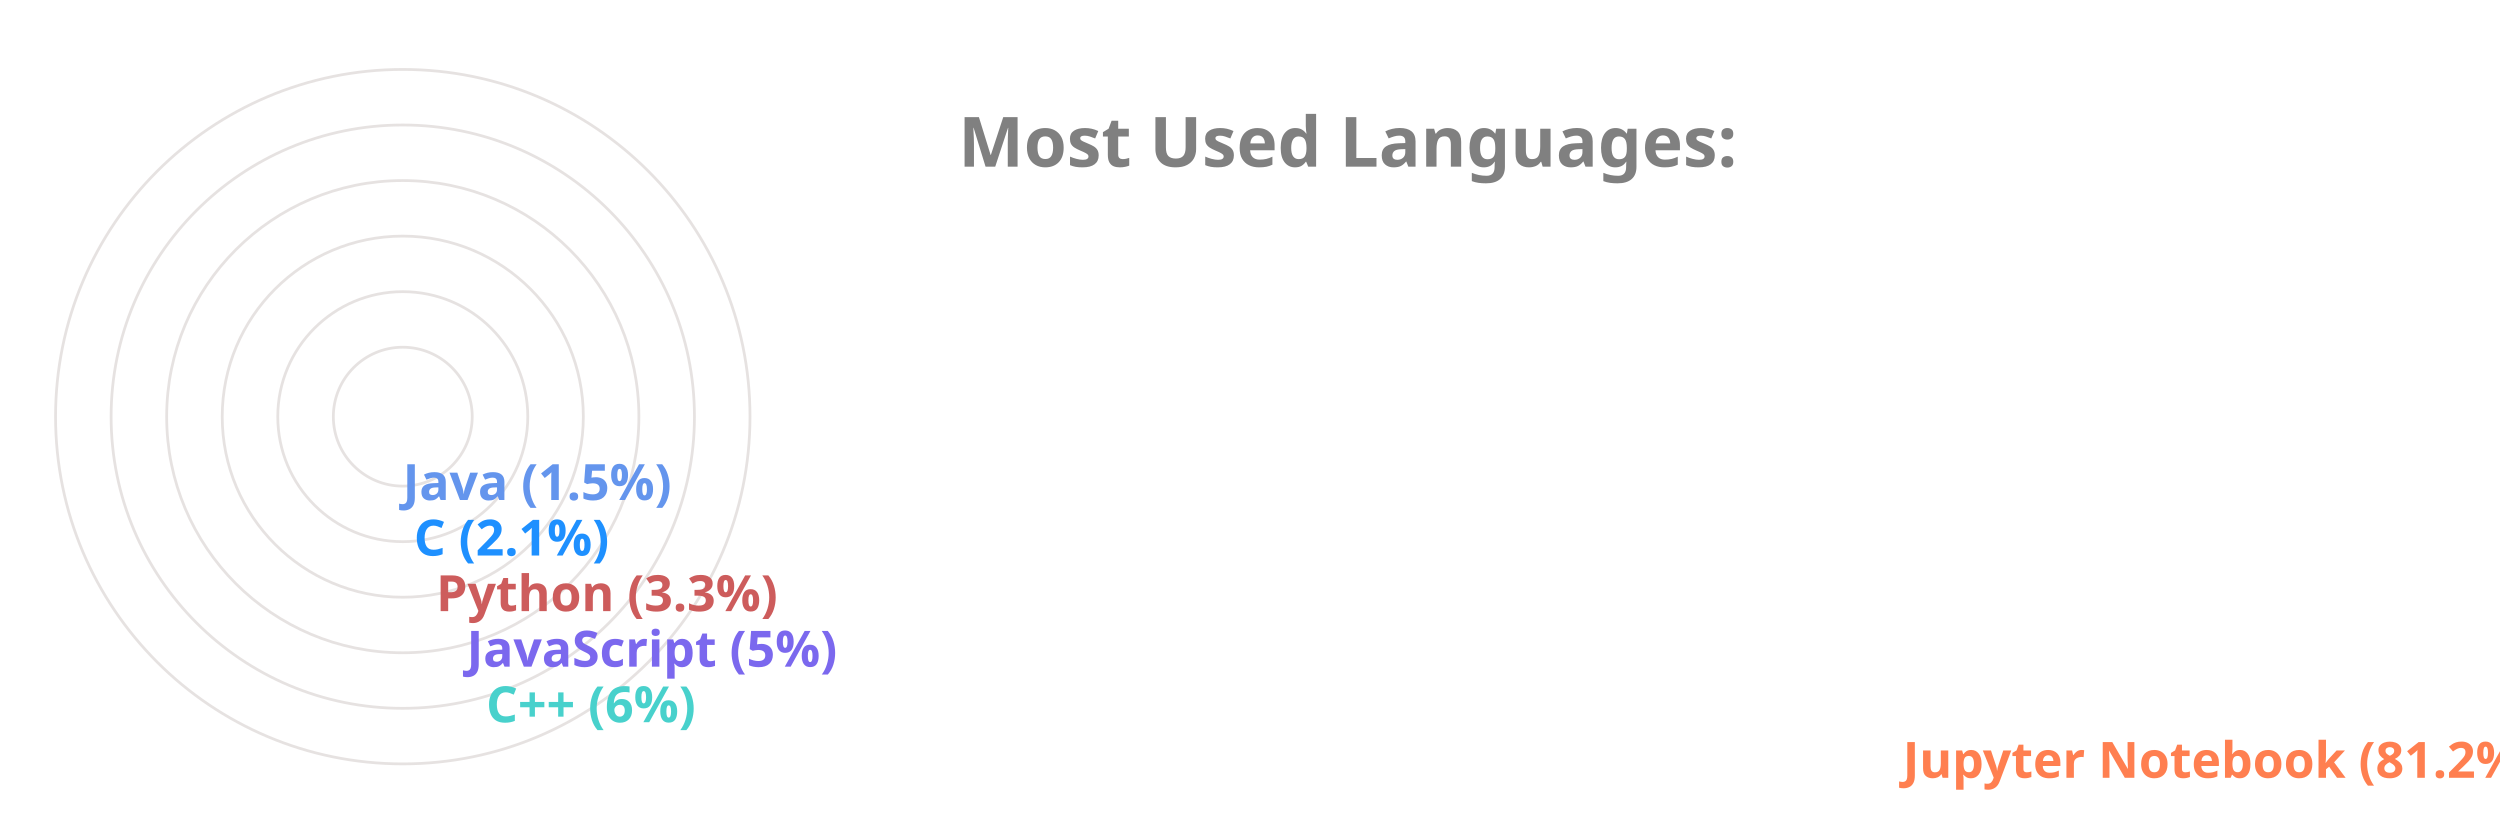
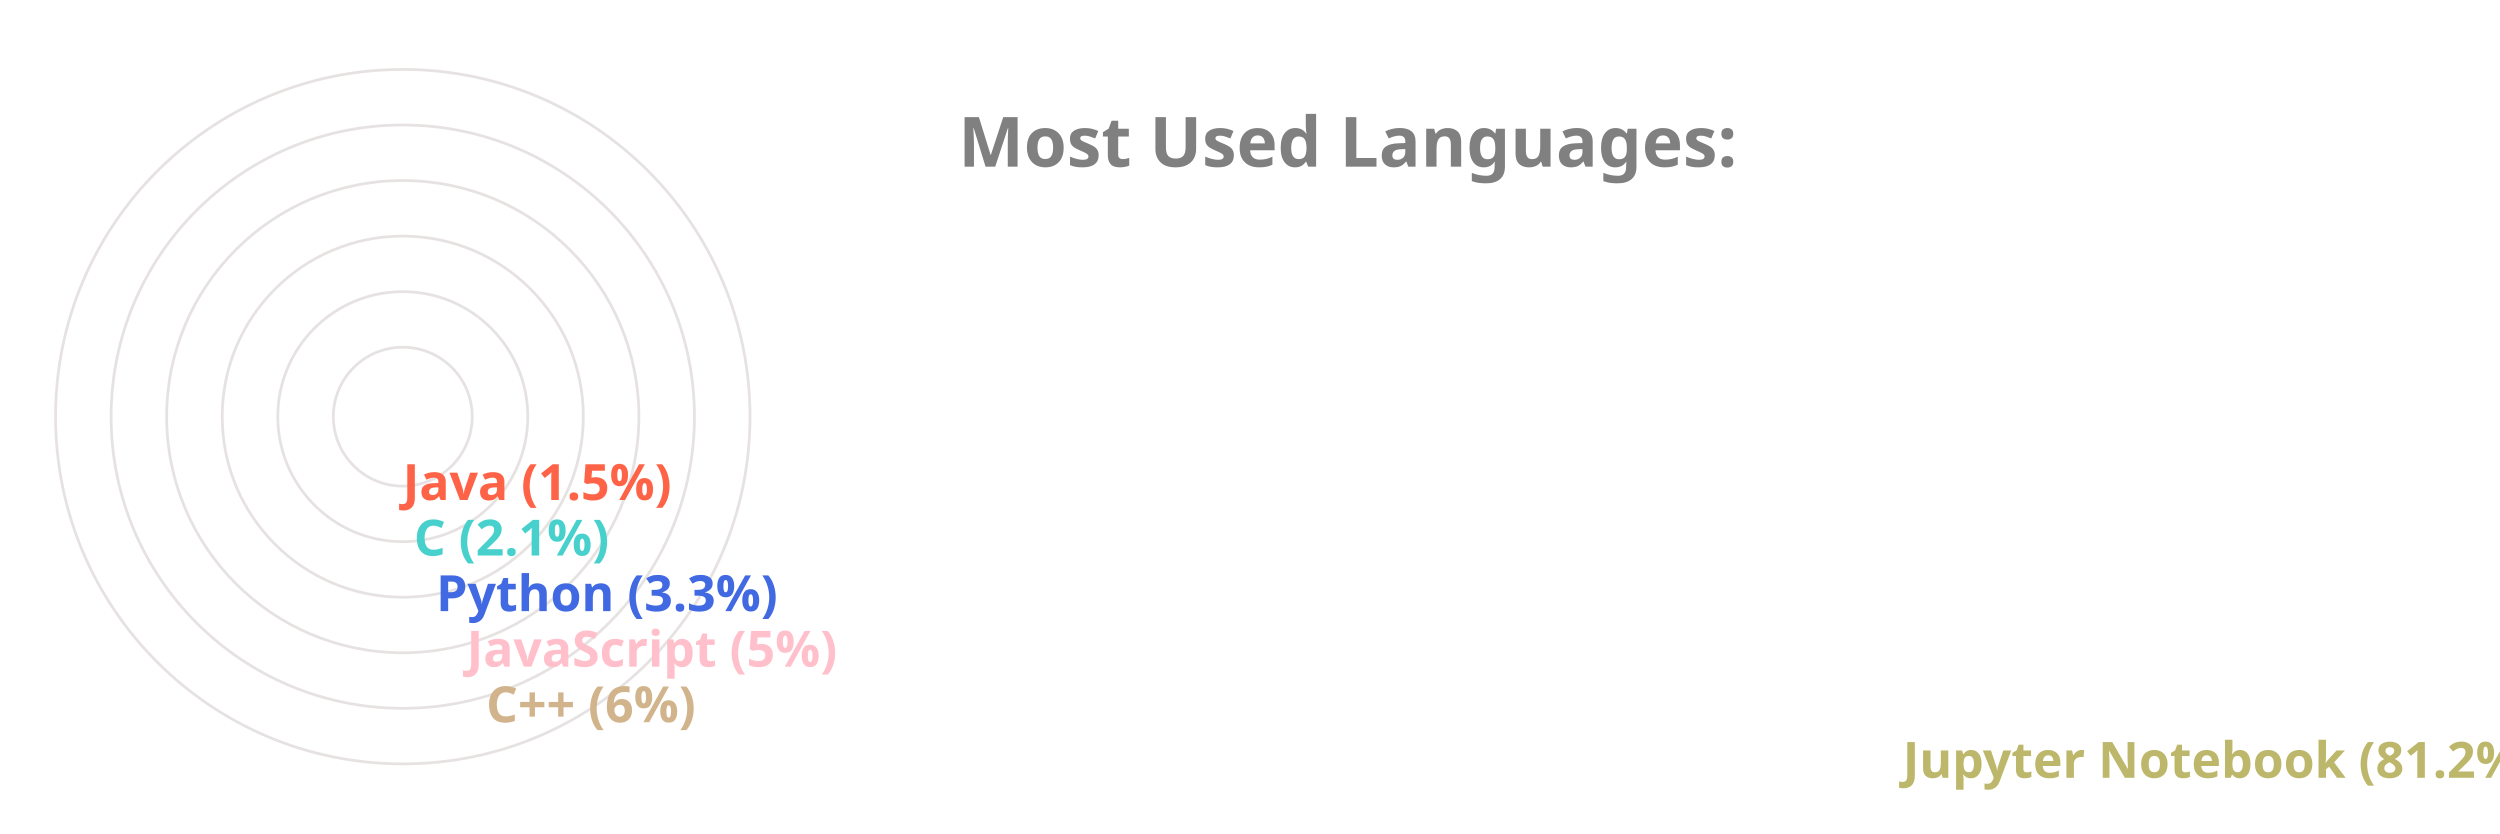
<svg xmlns="http://www.w3.org/2000/svg" viewBox="0 0 650 300" height="200px" width="600px">
  <style>
		.label {
			font: bold 25px sans-serif;
			color: #404040;
			-webkit-text-stroke: 1px white;
	  	}
		.name {
			font: bold 18px sans-serif;
			color: #404040;
	  	}

		.line {
			stroke-dasharray: 1000;
			stroke-dashoffset: 1000;
			animation: dash 3.5s ease-in-out forwards;	
			animation-iteration-count: infinite;
			animation-direction: alternate-reverse;
		}

		.path {
			stroke-dasharray: 1000;
			stroke-dashoffset: 1000;
			animation: dash 3.5s ease-in-out forwards;	
			animation-iteration-count: infinite;
			animation-direction: alternate-reverse;
		}
		  
		@keyframes dash {
			to {
				stroke-dashoffset: 0;
			}
		}

	</style>
  <g stroke="#E6E2E1" fill="none" stroke-width="1">
    <circle cx="20" cy="150" r="125" />
    <circle cx="20" cy="150" r="105" />
    <circle cx="20" cy="150" r="85" />
    <circle cx="20" cy="150" r="65" />
    <circle cx="20" cy="150" r="45" />
    <circle cx="20" cy="150" r="25" />
  </g>
  <g fill="none" stroke-width="20" class="line">
-     <line x2="550" y2="275" x1="20" y1="275" stroke="Coral" />
-     <line x2="40" y2="255" x1="20" y1="255" stroke="MediumTurquoise" />
-     <line x2="33" y2="235" x1="20" y1="235" stroke="MediumSlateBlue" />
-     <line x2="22" y2="215" x1="20" y1="215" stroke="IndianRed" />
-     <line x2="14" y2="195" x1="20" y1="195" stroke="DodgerBlue" />
-     <line x2="10" y2="175" x1="20" y1="175" stroke="CornflowerBlue" />
+     <line x2="550" y2="275" x1="20" y1="275" stroke="DarkKhaki" />
+     <line x2="40" y2="255" x1="20" y1="255" stroke="Tan" />
+     <line x2="33" y2="235" x1="20" y1="235" stroke="Pink" />
+     <line x2="22" y2="215" x1="20" y1="215" stroke="RoyalBlue" />
+     <line x2="14" y2="195" x1="20" y1="195" stroke="MediumTurquoise" />
+     <line x2="10" y2="175" x1="20" y1="175" stroke="Tomato" />
  </g>
  <g fill="none" stroke-width="20" stroke-linecap="round" class="path">
-     <path d="M 20 275 A 125 125 45 0 1 0 26" stroke="Coral" />
-     <path d="M 20 255 A 105 105 45 0 1 -84 139" stroke="MediumTurquoise" />
-     <path d="M 20 235 A 85 85 45 0 1 -64 142" stroke="MediumSlateBlue" />
-     <path d="M 20 215 A 65 65 45 0 1 -44 146" stroke="IndianRed" />
-     <path d="M 20 195 A 45 45 45 0 1 -24 148" stroke="DodgerBlue" />
-     <path d="M 20 175 A 25 25 45 0 1 -4 149" stroke="CornflowerBlue" />
+     <path d="M 20 275 A 125 125 45 0 1 0 26" stroke="DarkKhaki" />
+     <path d="M 20 255 A 105 105 45 0 1 -84 139" stroke="Tan" />
+     <path d="M 20 235 A 85 85 45 0 1 -64 142" stroke="Pink" />
+     <path d="M 20 215 A 65 65 45 0 1 -44 146" stroke="RoyalBlue" />
+     <path d="M 20 195 A 45 45 45 0 1 -24 148" stroke="MediumTurquoise" />
+     <path d="M 20 175 A 25 25 45 0 1 -4 149" stroke="Tomato" />
  </g>
  <g class="name">
-     <text x="560" y="280" fill="Coral">Jupyter Notebook (81.2%)</text>
-     <text x="50" y="260" fill="MediumTurquoise">C++ (6%)</text>
-     <text x="43" y="240" fill="MediumSlateBlue">JavaScript (5%)</text>
-     <text x="32" y="220" fill="IndianRed">Python (3.3%)</text>
-     <text x="24" y="200" fill="DodgerBlue">C (2.1%)</text>
-     <text x="20" y="180" fill="CornflowerBlue">Java (1.5%)</text>
+     <text x="560" y="280" fill="DarkKhaki">Jupyter Notebook (81.2%)</text>
+     <text x="50" y="260" fill="Tan">C++ (6%)</text>
+     <text x="43" y="240" fill="Pink">JavaScript (5%)</text>
+     <text x="32" y="220" fill="RoyalBlue">Python (3.3%)</text>
+     <text x="24" y="200" fill="MediumTurquoise">C (2.1%)</text>
+     <text x="20" y="180" fill="Tomato">Java (1.5%)</text>
  </g>
  <g class="label">
    <text x="220" y="60" fill="grey">Most Used Languages:</text>
  </g>
</svg>
